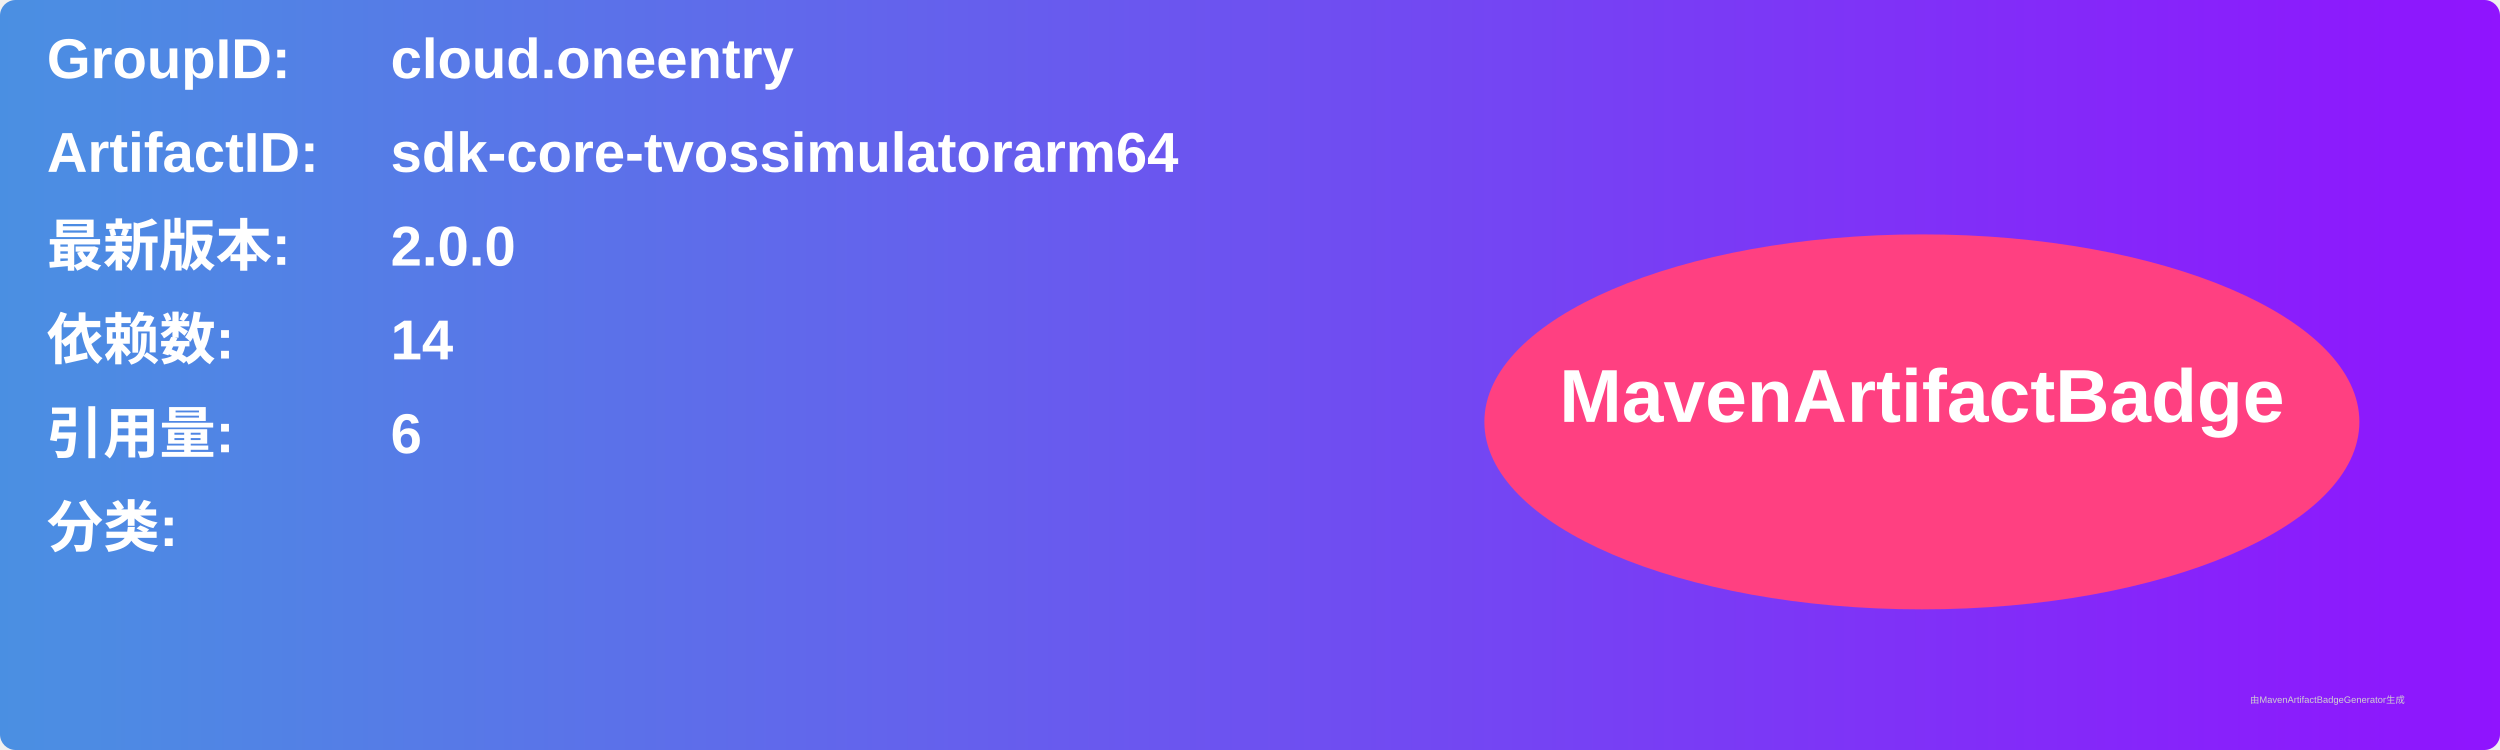
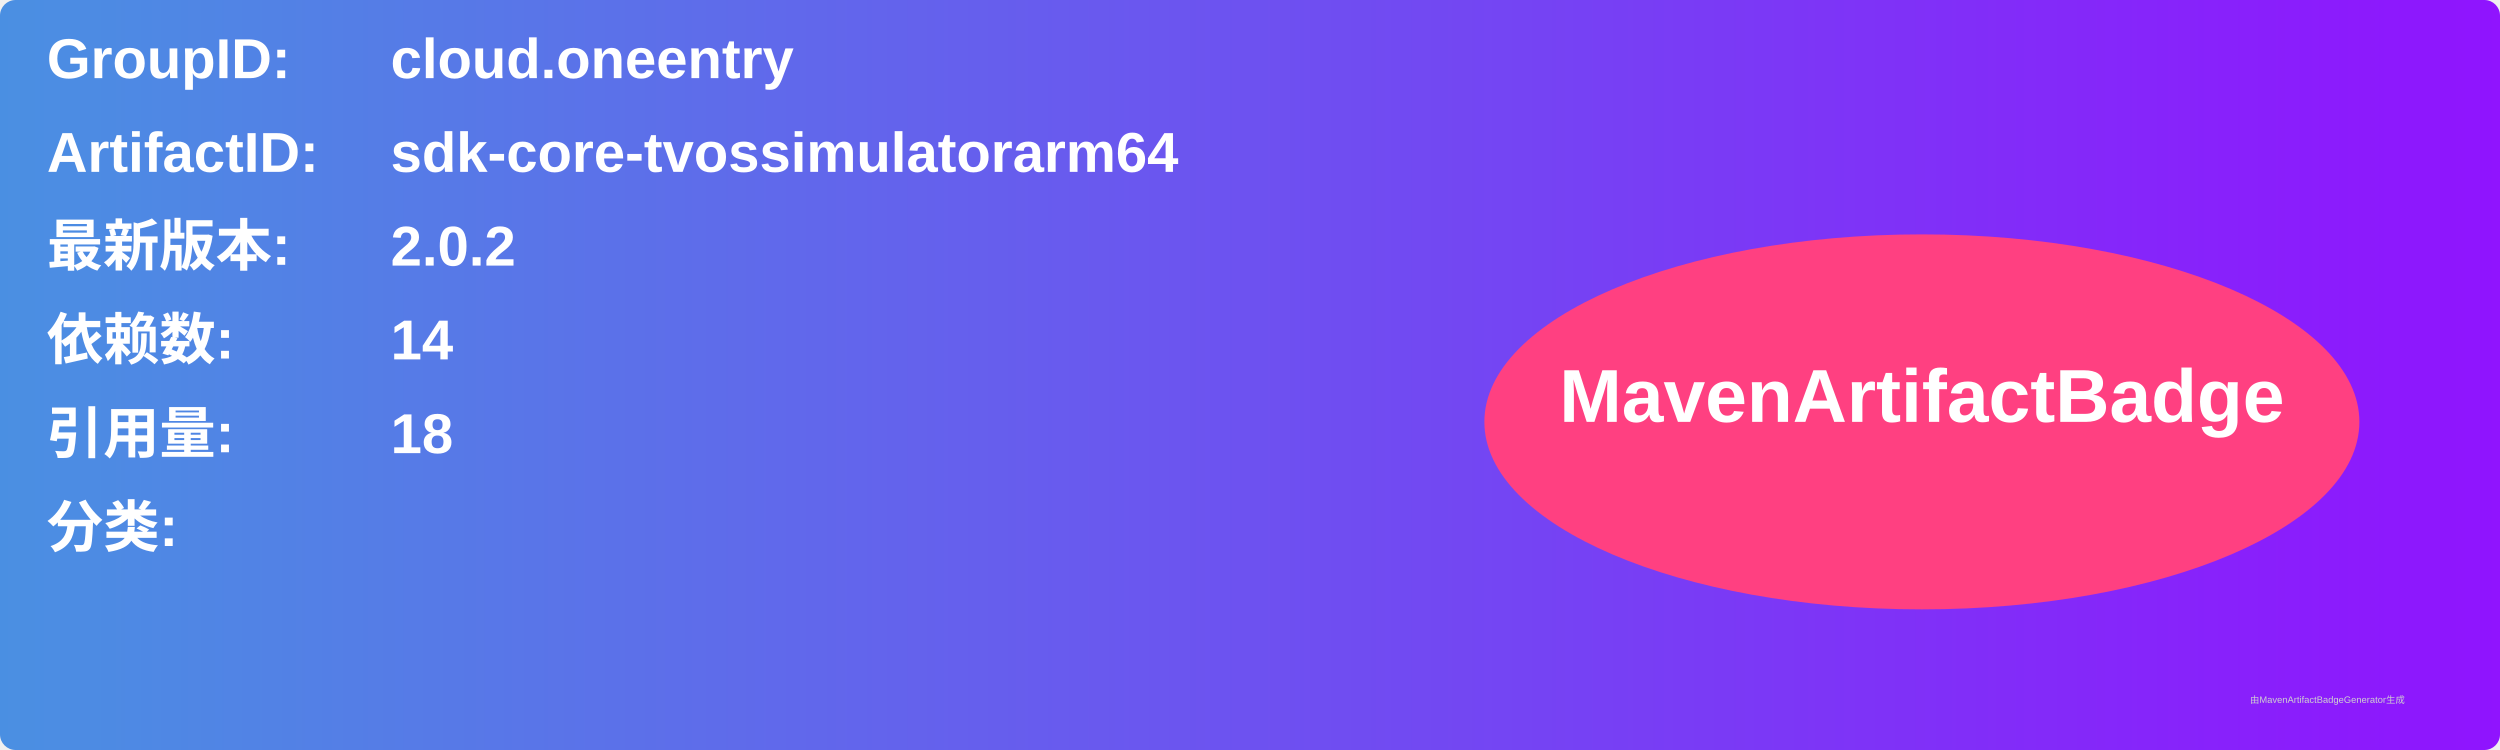
<svg xmlns="http://www.w3.org/2000/svg" width="800" height="240" viewBox="0 0 800 240">
  <linearGradient id="grad" x1="0%" y1="0%" x2="100%" y2="0%">
    <stop offset="0%" stop-color="#4a90e2" />
    <stop offset="100%" stop-color="#9013fe" />
  </linearGradient>
  <rect width="100%" height="100%" rx="5" ry="5" fill="url(#grad)" />
  <g transform="translate(15, 15)">
    <text x="0" y="10" font-family="Arial" font-size="18" fill="white" font-weight="bold" width="260">GroupID:</text>
    <text x="110" y="10" font-family="Arial" font-size="18" fill="white" font-weight="bold" width="460">cloud.oneentry</text>
    <text x="0" y="40" font-family="Arial" font-size="18" fill="white" font-weight="bold" width="260">ArtifactID:</text>
    <text x="110" y="40" font-family="Arial" font-size="18" fill="white" font-weight="bold" width="460">sdk-core-tvossimulatorarm64</text>
    <text x="0" y="70" font-family="Arial" font-size="18" fill="white" font-weight="bold">最新版本:</text>
    <text x="110" y="70" font-family="Arial" font-size="18" fill="white" font-weight="bold">
-       <tspan font-weight="bold">2.0.0</tspan>
+       <tspan font-weight="bold">2.0.2</tspan>
    </text>
    <text x="0" y="100" font-family="Arial" font-size="18" fill="white" font-weight="bold">依赖数: </text>
    <text x="110" y="100" font-family="Arial" font-size="18" fill="white">
      <tspan font-weight="bold">14</tspan>
    </text>
    <text x="0" y="130" font-family="Arial" font-size="18" fill="white" font-weight="bold">引用量: </text>
    <text x="110" y="130" font-family="Arial" font-size="18" fill="white">
-       <tspan font-weight="bold">6</tspan>
+       <tspan font-weight="bold">18</tspan>
    </text>
    <text x="0" y="160" font-family="Arial" font-size="18" fill="white" font-weight="bold">分类:</text>
    <text x="10" y="190" font-family="Arial" font-size="10" fill="white">
      <tspan font-weight="bold" />
    </text>
    <ellipse cx="600" cy="120" rx="140" ry="60" fill="#ff4081" />
    <text x="600" y="120" text-anchor="middle" font-family="Arial" font-size="24" fill="white" font-weight="bold">MavenArtifactBadge</text>
  </g>
  <text x="720" y="225" font-family="Arial" font-size="3" fill="#d0d0d0">由MavenArtifactBadgeGenerator生成</text>
</svg>
